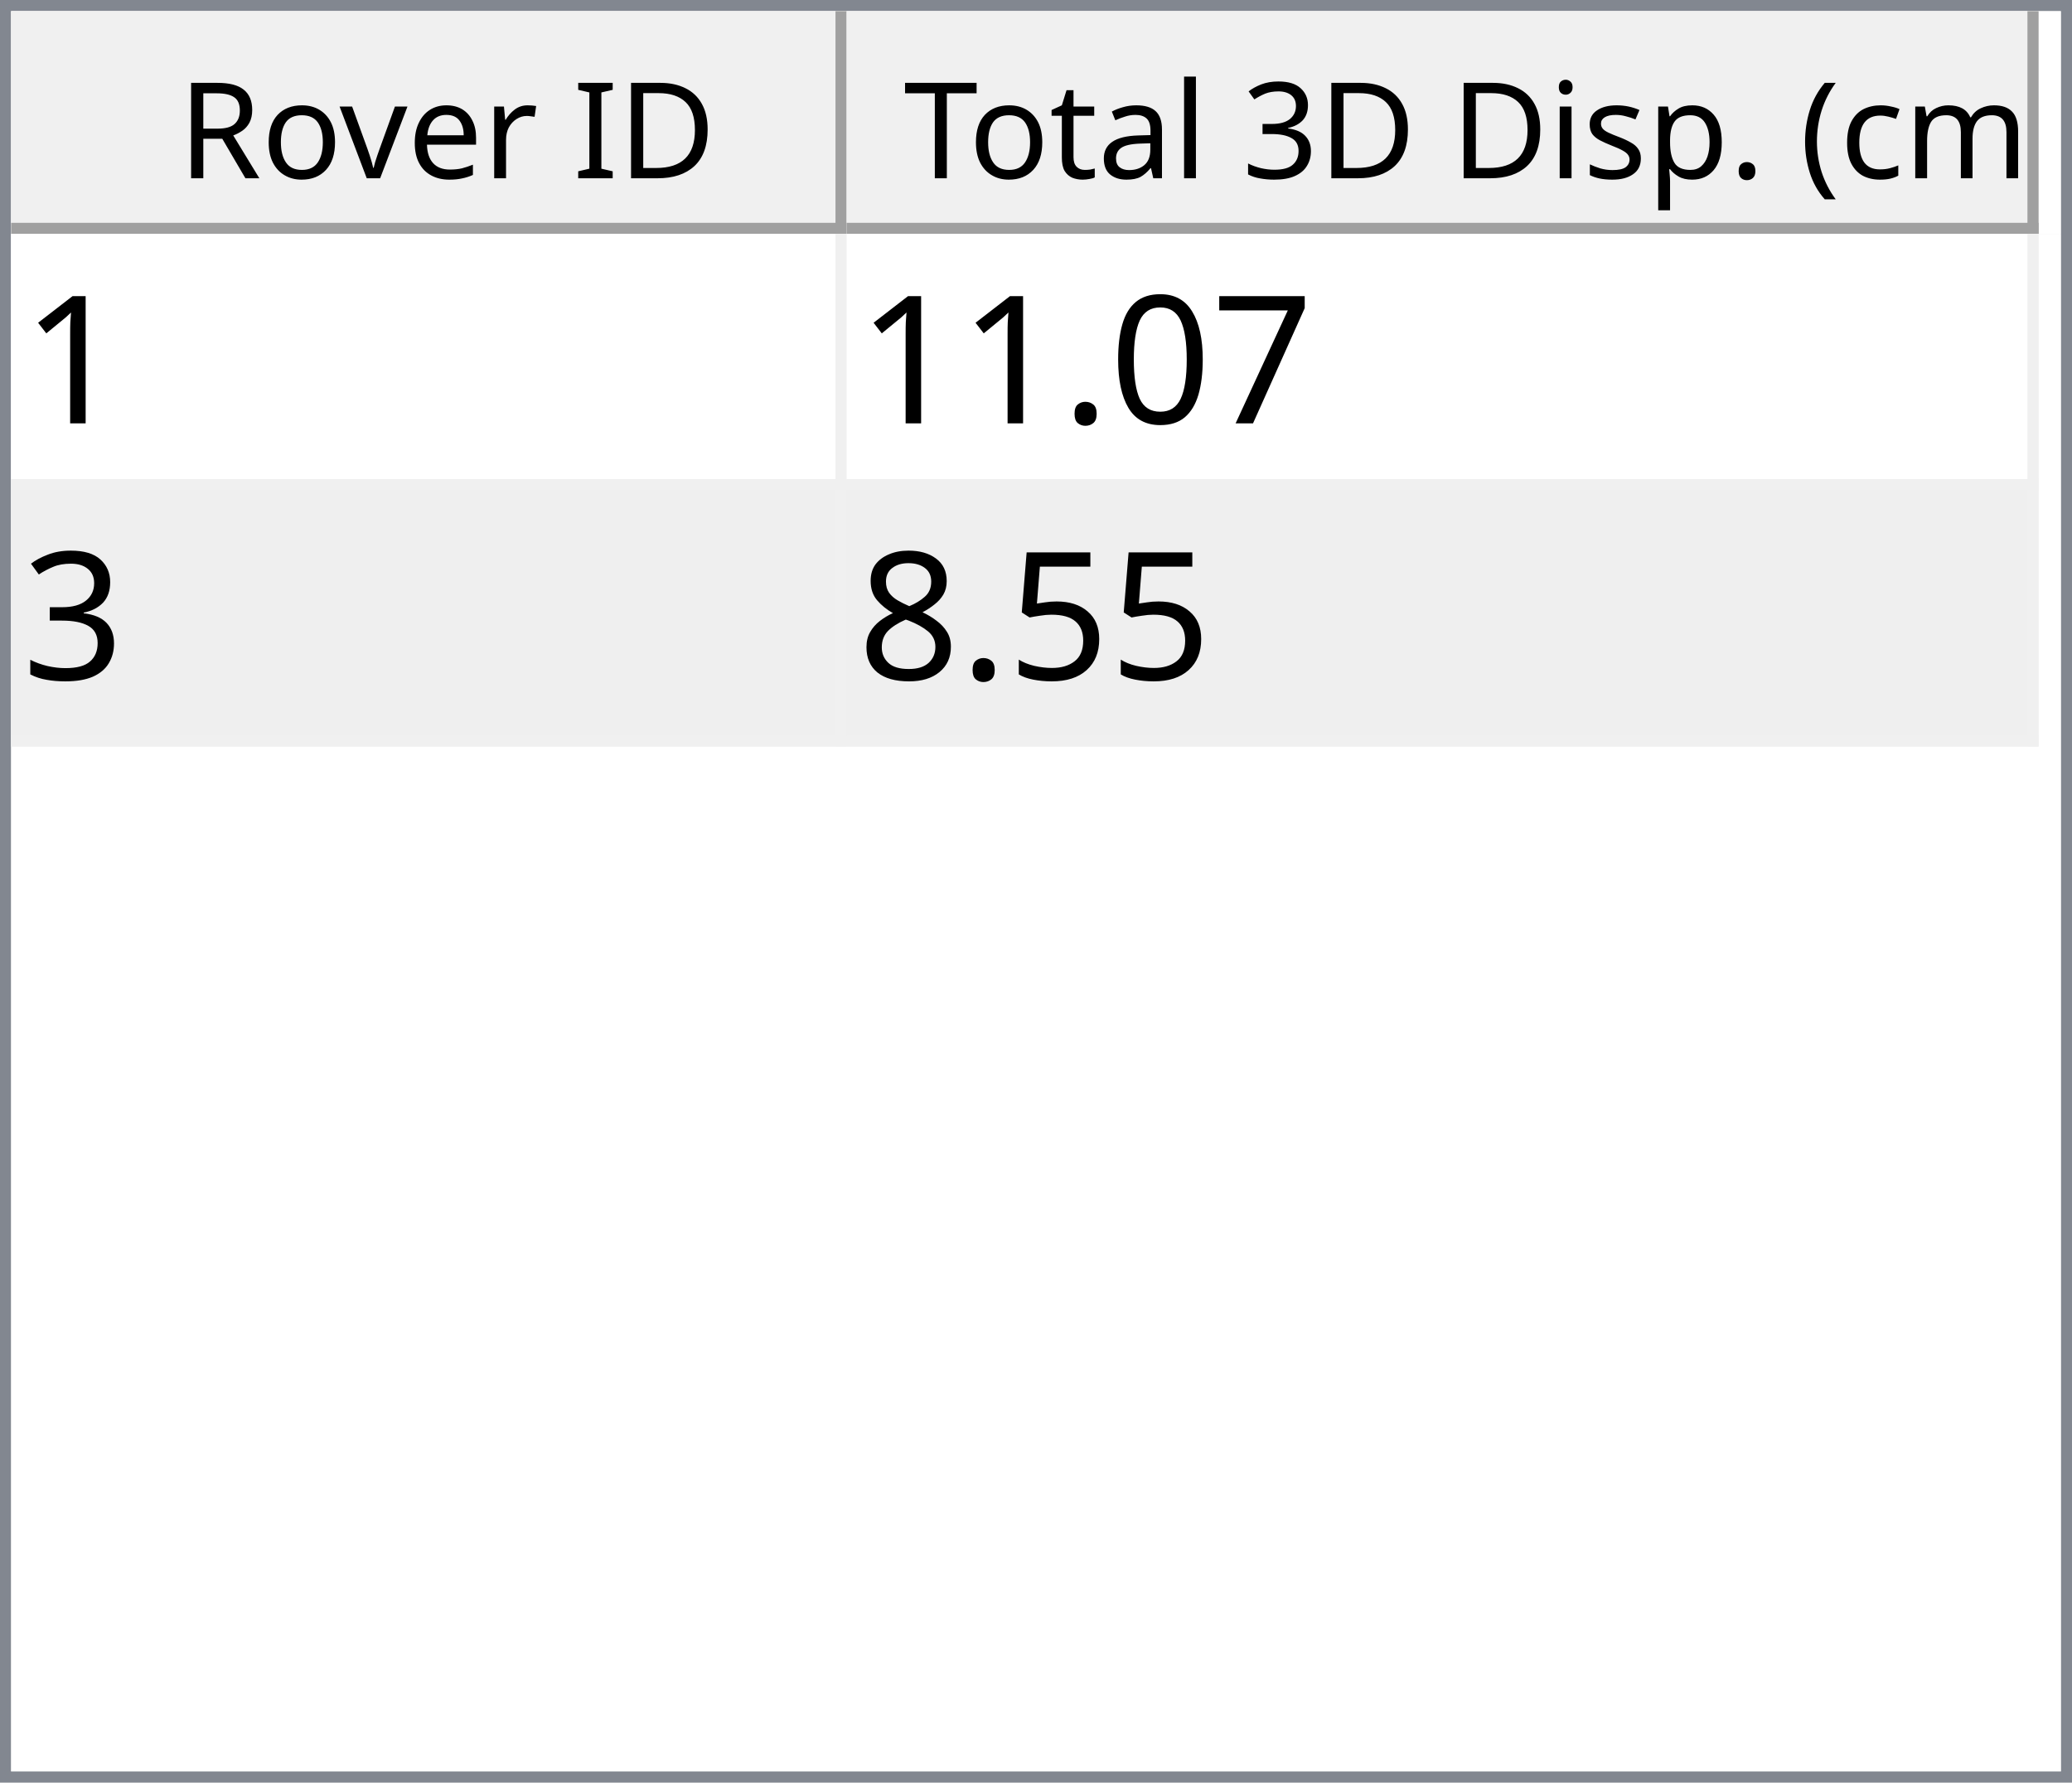
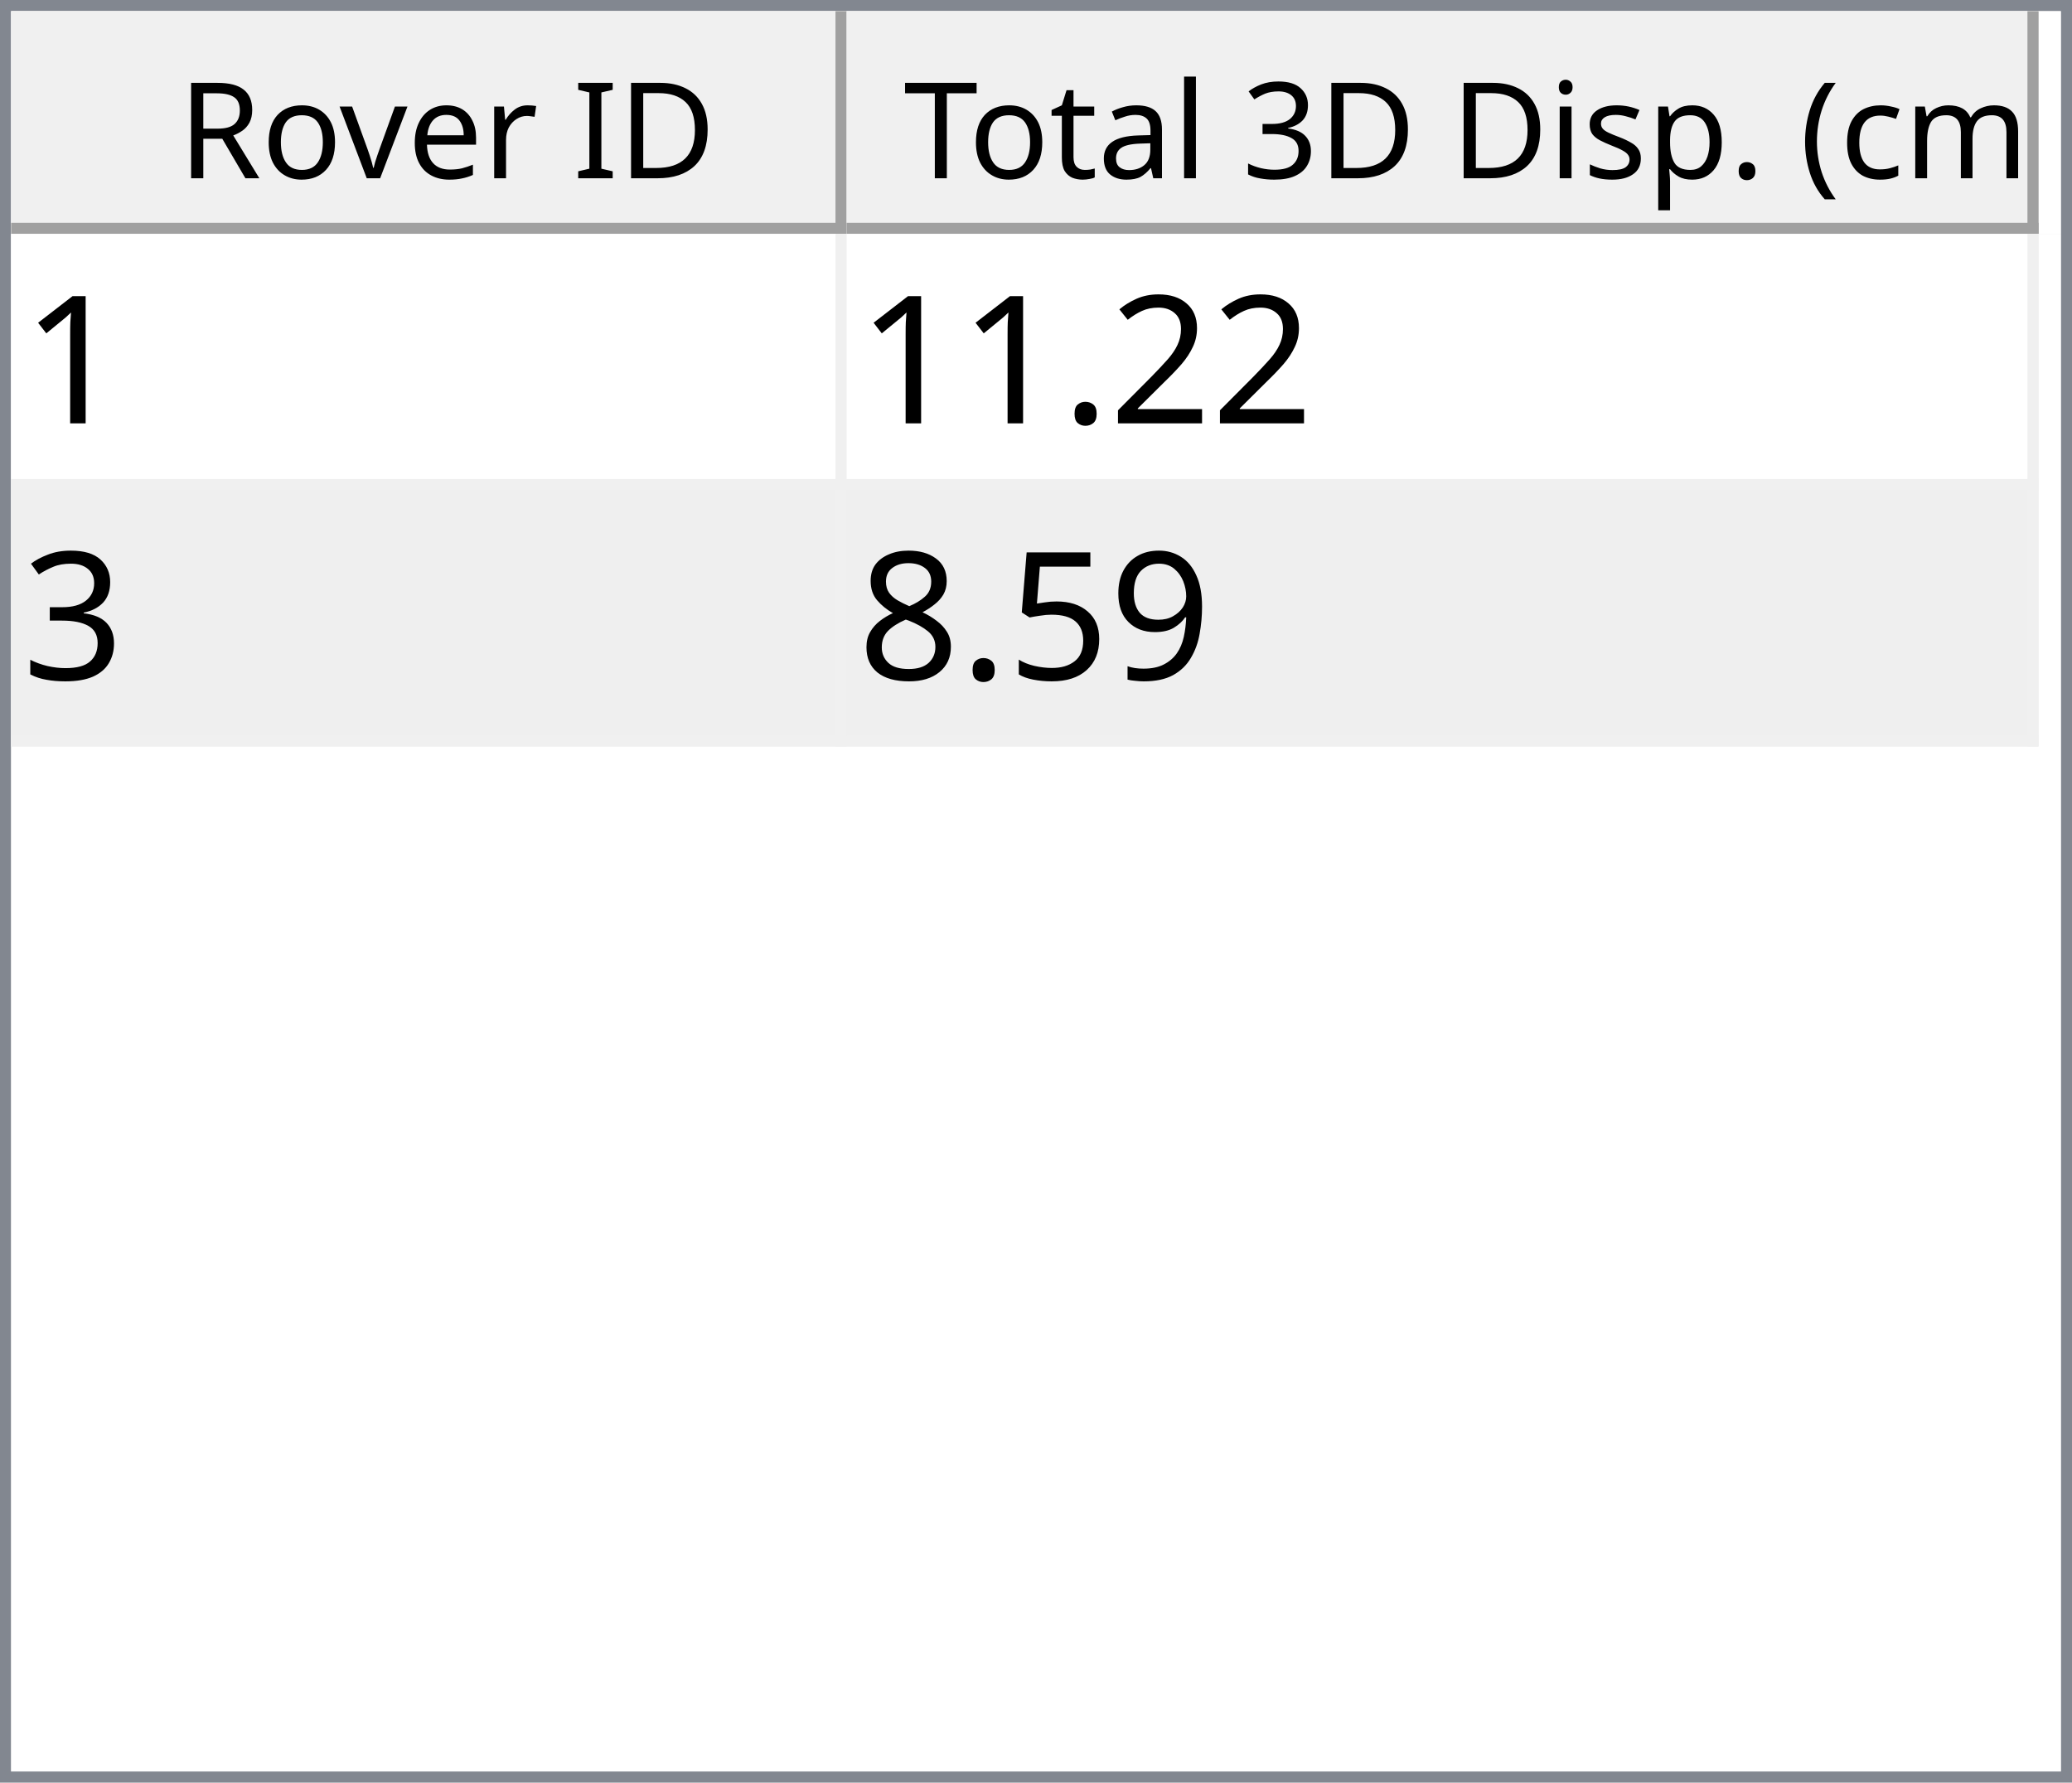
<svg xmlns="http://www.w3.org/2000/svg" style="fill-opacity:1; color-rendering:auto; color-interpolation:auto; text-rendering:auto; stroke:black; stroke-linecap:square; stroke-miterlimit:10; shape-rendering:auto; stroke-opacity:1; fill:black; stroke-dasharray:none; font-weight:normal; stroke-width:1; font-family:'Dialog'; font-style:normal; stroke-linejoin:miter; font-size:12px; stroke-dashoffset:0; image-rendering:auto;" width="186" height="160">
  <defs id="genericDefs" />
  <g>
    <defs id="defs1">
      <clipPath clipPathUnits="userSpaceOnUse" id="clipPath1">
        <path d="M0 0 L186 0 L186 160 L0 160 L0 0 Z" />
      </clipPath>
      <clipPath clipPathUnits="userSpaceOnUse" id="clipPath2">
        <path d="M0 0 L0 160 L186 160 L186 0 Z" />
      </clipPath>
      <clipPath clipPathUnits="userSpaceOnUse" id="clipPath3">
        <path d="M0 0 L0 20 L184 20 L184 0 Z" />
      </clipPath>
      <clipPath clipPathUnits="userSpaceOnUse" id="clipPath4">
        <path d="M0 0 L0 20 L75 20 L75 0 Z" />
      </clipPath>
      <clipPath clipPathUnits="userSpaceOnUse" id="clipPath5">
        <path d="M1 1 L1 19 L74 19 L74 1 Z" />
      </clipPath>
      <clipPath clipPathUnits="userSpaceOnUse" id="clipPath6">
        <path d="M0 0 L0 18 L73 18 L73 0 Z" />
      </clipPath>
      <clipPath clipPathUnits="userSpaceOnUse" id="clipPath7">
        <path d="M-0.5 -0.5 L-0.5 19.5 L74.5 19.5 L74.5 -0.5 Z" />
      </clipPath>
      <clipPath clipPathUnits="userSpaceOnUse" id="clipPath8">
        <path d="M0 0 L0 20 L107 20 L107 0 Z" />
      </clipPath>
      <clipPath clipPathUnits="userSpaceOnUse" id="clipPath9">
        <path d="M1 1 L1 19 L106 19 L106 1 Z" />
      </clipPath>
      <clipPath clipPathUnits="userSpaceOnUse" id="clipPath10">
        <path d="M0 0 L0 18 L105 18 L105 0 Z" />
      </clipPath>
      <clipPath clipPathUnits="userSpaceOnUse" id="clipPath11">
        <path d="M-0.5 -0.5 L-0.5 19.5 L106.5 19.5 L106.5 -0.5 Z" />
      </clipPath>
      <clipPath clipPathUnits="userSpaceOnUse" id="clipPath12">
        <path d="M0 0 L0 138 L184 138 L184 0 Z" />
      </clipPath>
      <clipPath clipPathUnits="userSpaceOnUse" id="clipPath13">
        <path d="M0 0 L0 46 L182 46 L182 0 Z" />
      </clipPath>
      <clipPath clipPathUnits="userSpaceOnUse" id="clipPath14">
        <path d="M-0.5 -0.5 L-0.5 45.5 L181.5 45.5 L181.5 -0.5 Z" />
      </clipPath>
      <clipPath clipPathUnits="userSpaceOnUse" id="clipPath15">
        <path d="M0 0 L0 22 L74 22 L74 0 Z" />
      </clipPath>
      <clipPath clipPathUnits="userSpaceOnUse" id="clipPath16">
        <path d="M0 0 L0 22 L106 22 L106 0 Z" />
      </clipPath>
      <font horiz-adv-x="64.551" id="font1">
        <font-face ascent="107.91" descent="25.098" units-per-em="100" style="font-style:normal; font-family:Segoe UI; font-weight:normal;" />
        <missing-glyph horiz-adv-x="64.551" d="M8.109 0 L8.109 68.266 L56.453 68.266 L56.453 0 L8.109 0 ZM15.328 7.234 L49.219 7.234 L49.219 61.031 L15.328 61.031 L15.328 7.234 Z" />
        <glyph unicode="D" horiz-adv-x="70.117" d="M9.188 0 L9.188 70.016 L28.516 70.016 Q65.531 70.016 65.531 35.891 Q65.531 19.672 55.25 9.836 Q44.969 0 27.734 0 L9.188 0 ZM17.391 62.594 L17.391 7.422 L27.828 7.422 Q41.609 7.422 49.273 14.797 Q56.938 22.172 56.938 35.688 Q56.938 62.594 28.328 62.594 L17.391 62.594 Z" />
        <glyph unicode="I" horiz-adv-x="26.611" d="M17.391 0 L9.188 0 L9.188 70.016 L17.391 70.016 L17.391 0 Z" />
        <glyph unicode=" " horiz-adv-x="27.393" d="" />
        <glyph unicode="r" horiz-adv-x="34.766" d="M34.188 41.891 Q32.078 43.5 28.125 43.5 Q23 43.5 19.555 38.672 Q16.109 33.844 16.109 25.484 L16.109 0 L8.109 0 L8.109 50 L16.109 50 L16.109 39.703 L16.312 39.703 Q18.016 44.969 21.531 47.922 Q25.047 50.875 29.391 50.875 Q32.516 50.875 34.188 50.203 L34.188 41.891 Z" />
        <glyph unicode="e" horiz-adv-x="52.295" d="M48.297 23 L12.984 23 Q13.188 14.656 17.484 10.109 Q21.781 5.562 29.297 5.562 Q37.75 5.562 44.828 11.141 L44.828 3.609 Q38.234 -1.172 27.391 -1.172 Q16.797 -1.172 10.742 5.641 Q4.688 12.453 4.688 24.812 Q4.688 36.469 11.305 43.82 Q17.922 51.172 27.734 51.172 Q37.547 51.172 42.922 44.828 Q48.297 38.484 48.297 27.203 L48.297 23 ZM40.094 29.781 Q40.047 36.719 36.75 40.578 Q33.453 44.438 27.594 44.438 Q21.922 44.438 17.969 40.383 Q14.016 36.328 13.094 29.781 L40.094 29.781 Z" />
        <glyph unicode="v" horiz-adv-x="47.9" d="M47.406 50 L27.484 0 L19.625 0 L0.688 50 L9.469 50 L22.172 13.672 Q23.578 9.672 23.922 6.688 L24.125 6.688 Q24.609 10.453 25.688 13.484 L38.969 50 L47.406 50 Z" />
        <glyph unicode="o" horiz-adv-x="58.594" d="M29 -1.172 Q17.922 -1.172 11.305 5.836 Q4.688 12.844 4.688 24.422 Q4.688 37.016 11.57 44.094 Q18.453 51.172 30.172 51.172 Q41.359 51.172 47.633 44.289 Q53.906 37.406 53.906 25.203 Q53.906 13.234 47.141 6.031 Q40.375 -1.172 29 -1.172 ZM29.594 44.438 Q21.875 44.438 17.383 39.188 Q12.891 33.938 12.891 24.703 Q12.891 15.828 17.43 10.695 Q21.969 5.562 29.594 5.562 Q37.359 5.562 41.531 10.594 Q45.703 15.625 45.703 24.906 Q45.703 34.281 41.531 39.359 Q37.359 44.438 29.594 44.438 Z" />
        <glyph unicode="R" horiz-adv-x="59.814" d="M59.375 0 L49.609 0 L37.891 19.625 Q36.281 22.359 34.766 24.289 Q33.25 26.219 31.664 27.438 Q30.078 28.656 28.25 29.219 Q26.422 29.781 24.125 29.781 L17.391 29.781 L17.391 0 L9.188 0 L9.188 70.016 L30.078 70.016 Q34.672 70.016 38.555 68.867 Q42.438 67.719 45.289 65.375 Q48.141 63.031 49.758 59.547 Q51.375 56.062 51.375 51.375 Q51.375 47.703 50.273 44.656 Q49.172 41.609 47.148 39.211 Q45.125 36.812 42.266 35.133 Q39.406 33.453 35.844 32.516 L35.844 32.328 Q37.594 31.547 38.891 30.547 Q40.188 29.547 41.359 28.18 Q42.531 26.812 43.68 25.078 Q44.828 23.344 46.234 21.047 L59.375 0 ZM17.391 62.594 L17.391 37.203 L28.516 37.203 Q31.594 37.203 34.203 38.133 Q36.812 39.062 38.719 40.797 Q40.625 42.531 41.703 45.047 Q42.781 47.562 42.781 50.688 Q42.781 56.297 39.141 59.445 Q35.5 62.594 28.609 62.594 L17.391 62.594 Z" />
        <glyph unicode=")" horiz-adv-x="30.176" d="M8.297 -15.922 L1.172 -15.922 Q16.406 2.344 16.406 26.812 Q16.406 51.469 1.078 70.016 L8.297 70.016 Q23.531 52.156 23.531 26.703 Q23.531 1.375 8.297 -15.922 Z" />
        <glyph unicode="m" horiz-adv-x="86.133" d="M79.109 0 L71.094 0 L71.094 28.719 Q71.094 37.016 68.531 40.727 Q65.969 44.438 59.906 44.438 Q54.781 44.438 51.195 39.75 Q47.609 35.062 47.609 28.516 L47.609 0 L39.594 0 L39.594 29.688 Q39.594 44.438 28.219 44.438 Q22.953 44.438 19.531 40.016 Q16.109 35.594 16.109 28.516 L16.109 0 L8.109 0 L8.109 50 L16.109 50 L16.109 42.094 L16.312 42.094 Q21.625 51.172 31.844 51.172 Q36.969 51.172 40.773 48.312 Q44.578 45.453 46 40.828 Q51.562 51.172 62.594 51.172 Q79.109 51.172 79.109 30.812 L79.109 0 Z" />
        <glyph unicode="c" horiz-adv-x="46.191" d="M42.188 2.297 Q36.422 -1.172 28.516 -1.172 Q17.828 -1.172 11.258 5.789 Q4.688 12.75 4.688 23.828 Q4.688 36.188 11.766 43.68 Q18.844 51.172 30.672 51.172 Q37.25 51.172 42.281 48.734 L42.281 40.531 Q36.719 44.438 30.375 44.438 Q22.703 44.438 17.797 38.945 Q12.891 33.453 12.891 24.516 Q12.891 15.719 17.508 10.641 Q22.125 5.562 29.891 5.562 Q36.422 5.562 42.188 9.906 L42.188 2.297 Z" />
        <glyph unicode="(" horiz-adv-x="30.176" d="M29.109 -15.922 L21.969 -15.922 Q6.844 1.375 6.844 26.703 Q6.844 52.156 21.969 70.016 L29.203 70.016 Q13.875 51.469 13.875 26.812 Q13.875 2.344 29.109 -15.922 Z" />
        <glyph unicode="." horiz-adv-x="21.68" d="M10.891 -1.078 Q8.641 -1.078 7.055 0.539 Q5.469 2.156 5.469 4.391 Q5.469 6.641 7.055 8.273 Q8.641 9.906 10.891 9.906 Q13.188 9.906 14.797 8.273 Q16.406 6.641 16.406 4.391 Q16.406 2.156 14.797 0.539 Q13.188 -1.078 10.891 -1.078 Z" />
        <glyph unicode="p" horiz-adv-x="58.789" d="M16.312 7.234 L16.109 7.234 L16.109 -23 L8.109 -23 L8.109 50 L16.109 50 L16.109 41.219 L16.312 41.219 Q22.219 51.172 33.594 51.172 Q43.266 51.172 48.688 44.461 Q54.109 37.75 54.109 26.469 Q54.109 13.922 48 6.375 Q41.891 -1.172 31.297 -1.172 Q21.578 -1.172 16.312 7.234 ZM16.109 27.391 L16.109 20.406 Q16.109 14.203 20.141 9.883 Q24.172 5.562 30.375 5.562 Q37.641 5.562 41.773 11.133 Q45.906 16.703 45.906 26.609 Q45.906 34.969 42.047 39.703 Q38.188 44.438 31.594 44.438 Q24.609 44.438 20.359 39.578 Q16.109 34.719 16.109 27.391 Z" />
        <glyph unicode="s" horiz-adv-x="42.432" d="M5.078 1.812 L5.078 10.406 Q11.625 5.562 19.484 5.562 Q30.031 5.562 30.031 12.594 Q30.031 14.594 29.125 15.992 Q28.219 17.391 26.68 18.461 Q25.141 19.531 23.07 20.383 Q21 21.234 18.609 22.172 Q15.281 23.484 12.766 24.828 Q10.25 26.172 8.57 27.859 Q6.891 29.547 6.031 31.695 Q5.172 33.844 5.172 36.719 Q5.172 40.234 6.789 42.945 Q8.406 45.656 11.086 47.484 Q13.766 49.312 17.211 50.242 Q20.656 51.172 24.312 51.172 Q30.812 51.172 35.938 48.922 L35.938 40.828 Q30.422 44.438 23.25 44.438 Q21 44.438 19.195 43.922 Q17.391 43.406 16.094 42.477 Q14.797 41.547 14.086 40.258 Q13.375 38.969 13.375 37.406 Q13.375 35.453 14.086 34.133 Q14.797 32.812 16.164 31.789 Q17.531 30.766 19.484 29.938 Q21.438 29.109 23.922 28.125 Q27.25 26.859 29.883 25.516 Q32.516 24.172 34.375 22.484 Q36.234 20.797 37.234 18.602 Q38.234 16.406 38.234 13.375 Q38.234 9.672 36.602 6.938 Q34.969 4.203 32.234 2.398 Q29.5 0.594 25.93 -0.289 Q22.359 -1.172 18.453 -1.172 Q10.75 -1.172 5.078 1.812 Z" />
        <glyph unicode="i" horiz-adv-x="24.219" d="M12.203 62.703 Q10.062 62.703 8.547 64.164 Q7.031 65.625 7.031 67.875 Q7.031 70.125 8.547 71.609 Q10.062 73.094 12.203 73.094 Q14.406 73.094 15.945 71.609 Q17.484 70.125 17.484 67.875 Q17.484 65.719 15.945 64.211 Q14.406 62.703 12.203 62.703 ZM16.109 0 L8.109 0 L8.109 50 L16.109 50 L16.109 0 Z" />
        <glyph unicode="3" horiz-adv-x="53.906" d="M46.531 19.828 Q46.531 15.094 44.75 11.211 Q42.969 7.328 39.719 4.57 Q36.469 1.812 31.93 0.297 Q27.391 -1.219 21.922 -1.219 Q11.922 -1.219 6 2.594 L6 11.188 Q13.094 5.609 22.219 5.609 Q25.875 5.609 28.828 6.539 Q31.781 7.469 33.906 9.227 Q36.031 10.984 37.18 13.477 Q38.328 15.969 38.328 19.094 Q38.328 32.812 18.797 32.812 L12.984 32.812 L12.984 39.594 L18.5 39.594 Q35.797 39.594 35.797 52.484 Q35.797 64.406 22.609 64.406 Q15.188 64.406 8.688 59.422 L8.688 67.188 Q15.375 71.188 24.609 71.188 Q29 71.188 32.57 69.969 Q36.141 68.75 38.68 66.555 Q41.219 64.359 42.609 61.281 Q44 58.203 44 54.5 Q44 40.672 30.031 36.719 L30.031 36.531 Q33.594 36.141 36.625 34.797 Q39.656 33.453 41.852 31.305 Q44.047 29.156 45.289 26.25 Q46.531 23.344 46.531 19.828 Z" />
        <glyph unicode="l" horiz-adv-x="24.219" d="M16.109 0 L8.109 0 L8.109 74.031 L16.109 74.031 L16.109 0 Z" />
        <glyph unicode="a" horiz-adv-x="50.879" d="M43.891 0 L35.891 0 L35.891 7.812 L35.688 7.812 Q30.469 -1.172 20.312 -1.172 Q12.844 -1.172 8.617 2.781 Q4.391 6.734 4.391 13.281 Q4.391 27.297 20.906 29.594 L35.891 31.688 Q35.891 44.438 25.594 44.438 Q16.547 44.438 9.281 38.281 L9.281 46.484 Q16.656 51.172 26.266 51.172 Q43.891 51.172 43.891 32.516 L43.891 0 ZM35.891 25.297 L23.828 23.641 Q18.266 22.859 15.43 20.875 Q12.594 18.891 12.594 13.875 Q12.594 10.203 15.211 7.883 Q17.828 5.562 22.172 5.562 Q28.125 5.562 32.008 9.742 Q35.891 13.922 35.891 20.312 L35.891 25.297 Z" />
        <glyph unicode="t" horiz-adv-x="33.887" d="M31.297 0.484 Q28.469 -1.078 23.828 -1.078 Q10.688 -1.078 10.688 13.578 L10.688 43.172 L2.094 43.172 L2.094 50 L10.688 50 L10.688 62.203 L18.703 64.797 L18.703 50 L31.297 50 L31.297 43.172 L18.703 43.172 L18.703 14.984 Q18.703 9.969 20.414 7.82 Q22.125 5.672 26.078 5.672 Q29.109 5.672 31.297 7.328 L31.297 0.484 Z" />
        <glyph unicode="T" horiz-adv-x="52.393" d="M50.594 62.594 L30.375 62.594 L30.375 0 L22.172 0 L22.172 62.594 L2 62.594 L2 70.016 L50.594 70.016 L50.594 62.594 Z" />
      </font>
      <font horiz-adv-x="75.0" id="font2">
        <font-face ascent="100.537" descent="21.973" units-per-em="100" style="font-style:normal; font-family:sans-serif; font-weight:normal;" />
        <missing-glyph horiz-adv-x="75.0" d="M12.5 0 L12.5 62.5 L62.5 62.5 L62.5 0 L12.5 0 ZM14.062 1.562 L60.938 1.562 L60.938 60.938 L14.062 60.938 L14.062 1.562 Z" />
        <glyph unicode="1" horiz-adv-x="55.615" d="M37.25 0 L28.469 0 L28.469 56 Q25.297 52.984 20.141 49.953 Q14.984 46.922 10.891 45.406 L10.891 53.906 Q18.266 57.375 23.781 62.305 Q29.297 67.234 31.594 71.875 L37.25 71.875 L37.25 0 Z" />
-         <glyph unicode="7" horiz-adv-x="55.615" d="M4.734 62.203 L4.734 70.656 L51.078 70.656 L51.078 63.812 Q44.234 56.547 37.523 44.484 Q30.812 32.422 27.156 19.672 Q24.516 10.688 23.781 0 L14.75 0 Q14.891 8.453 18.062 20.414 Q21.234 32.375 27.172 43.484 Q33.109 54.594 39.797 62.203 L4.734 62.203 Z" />
-         <glyph unicode="0" horiz-adv-x="55.615" d="M4.156 35.297 Q4.156 48 6.766 55.742 Q9.375 63.484 14.523 67.68 Q19.672 71.875 27.484 71.875 Q33.25 71.875 37.594 69.555 Q41.938 67.234 44.773 62.867 Q47.609 58.5 49.219 52.227 Q50.828 45.953 50.828 35.297 Q50.828 22.703 48.242 14.969 Q45.656 7.234 40.508 3.008 Q35.359 -1.219 27.484 -1.219 Q17.141 -1.219 11.234 6.203 Q4.156 15.141 4.156 35.297 ZM13.188 35.297 Q13.188 17.672 17.312 11.836 Q21.438 6 27.484 6 Q33.547 6 37.672 11.859 Q41.797 17.719 41.797 35.297 Q41.797 52.984 37.672 58.789 Q33.547 64.594 27.391 64.594 Q21.344 64.594 17.719 59.469 Q13.188 52.938 13.188 35.297 Z" />
+         <glyph unicode="2" horiz-adv-x="55.615" d="M50.344 8.453 L50.344 0 L3.031 0 Q2.938 3.172 4.047 6.109 Q5.859 10.938 9.836 15.625 Q13.812 20.312 21.344 26.469 Q33.016 36.031 37.117 41.625 Q41.219 47.219 41.219 52.203 Q41.219 57.422 37.477 61.008 Q33.734 64.594 27.734 64.594 Q21.391 64.594 17.578 60.789 Q13.766 56.984 13.719 50.25 L4.688 51.172 Q5.609 61.281 11.664 66.578 Q17.719 71.875 27.938 71.875 Q38.234 71.875 44.242 66.164 Q50.25 60.453 50.25 52 Q50.25 47.703 48.492 43.555 Q46.734 39.406 42.656 34.812 Q38.578 30.219 29.109 22.219 Q21.188 15.578 18.945 13.211 Q16.703 10.844 15.234 8.453 L50.344 8.453 Z" />
        <glyph unicode="." horiz-adv-x="27.783" d="M9.078 0 L9.078 10.016 L19.094 10.016 L19.094 0 L9.078 0 Z" />
        <glyph unicode="3" horiz-adv-x="55.615" d="M4.203 18.891 L12.984 20.062 Q14.5 12.594 18.141 9.297 Q21.781 6 27 6 Q33.203 6 37.477 10.297 Q41.75 14.594 41.75 20.953 Q41.75 27 37.797 30.93 Q33.844 34.859 27.734 34.859 Q25.25 34.859 21.531 33.891 L22.516 41.609 Q23.391 41.5 23.922 41.5 Q29.547 41.5 34.039 44.43 Q38.531 47.359 38.531 53.469 Q38.531 58.297 35.258 61.477 Q31.984 64.656 26.812 64.656 Q21.688 64.656 18.266 61.43 Q14.844 58.203 13.875 51.766 L5.078 53.328 Q6.688 62.156 12.398 67.016 Q18.109 71.875 26.609 71.875 Q32.469 71.875 37.398 69.359 Q42.328 66.844 44.945 62.5 Q47.562 58.156 47.562 53.266 Q47.562 48.641 45.07 44.828 Q42.578 41.016 37.703 38.766 Q44.047 37.312 47.562 32.695 Q51.078 28.078 51.078 21.141 Q51.078 11.766 44.242 5.25 Q37.406 -1.266 26.953 -1.266 Q17.531 -1.266 11.305 4.352 Q5.078 9.969 4.203 18.891 Z" />
+         <glyph unicode="9" horiz-adv-x="55.615" d="M5.469 16.547 L13.922 17.328 Q14.984 11.375 18.016 8.688 Q21.047 6 25.781 6 Q29.828 6 32.883 7.859 Q35.938 9.719 37.891 12.82 Q39.844 15.922 41.164 21.195 Q42.484 26.469 42.484 31.938 Q42.484 32.516 42.438 33.688 Q39.797 29.5 35.234 26.883 Q30.672 24.266 25.344 24.266 Q16.453 24.266 10.305 30.711 Q4.156 37.156 4.156 47.703 Q4.156 58.594 10.578 65.234 Q17 71.875 26.656 71.875 Q33.641 71.875 39.43 68.117 Q45.219 64.359 48.219 57.398 Q51.219 50.438 51.219 37.25 Q51.219 23.531 48.242 15.406 Q45.266 7.281 39.383 3.031 Q33.5 -1.219 25.594 -1.219 Q17.188 -1.219 11.867 3.445 Q6.547 8.109 5.469 16.547 ZM41.453 48.141 Q41.453 55.719 37.43 60.156 Q33.406 64.594 27.734 64.594 Q21.875 64.594 17.531 59.812 Q13.188 55.031 13.188 47.406 Q13.188 40.578 17.312 36.305 Q21.438 32.031 27.484 32.031 Q33.594 32.031 37.523 36.305 Q41.453 40.578 41.453 48.141 Z" />
        <glyph unicode="5" horiz-adv-x="55.615" d="M4.156 18.75 L13.375 19.531 Q14.406 12.797 18.141 9.398 Q21.875 6 27.156 6 Q33.5 6 37.891 10.789 Q42.281 15.578 42.281 23.484 Q42.281 31 38.062 35.352 Q33.844 39.703 27 39.703 Q22.75 39.703 19.336 37.773 Q15.922 35.844 13.969 32.766 L5.719 33.844 L12.641 70.609 L48.25 70.609 L48.25 62.203 L19.672 62.203 L15.828 42.969 Q22.266 47.469 29.344 47.469 Q38.719 47.469 45.164 40.969 Q51.609 34.469 51.609 24.266 Q51.609 14.547 45.953 7.469 Q39.062 -1.219 27.156 -1.219 Q17.391 -1.219 11.211 4.25 Q5.031 9.719 4.156 18.75 Z" />
        <glyph unicode="8" horiz-adv-x="55.615" d="M17.672 38.812 Q12.203 40.828 9.57 44.539 Q6.938 48.25 6.938 53.422 Q6.938 61.234 12.555 66.555 Q18.172 71.875 27.484 71.875 Q36.859 71.875 42.578 66.43 Q48.297 60.984 48.297 53.172 Q48.297 48.188 45.68 44.508 Q43.062 40.828 37.75 38.812 Q44.344 36.672 47.781 31.883 Q51.219 27.094 51.219 20.453 Q51.219 11.281 44.727 5.031 Q38.234 -1.219 27.641 -1.219 Q17.047 -1.219 10.547 5.055 Q4.047 11.328 4.047 20.703 Q4.047 27.688 7.594 32.398 Q11.141 37.109 17.672 38.812 ZM15.922 53.719 Q15.922 48.641 19.195 45.414 Q22.469 42.188 27.688 42.188 Q32.766 42.188 36.016 45.383 Q39.266 48.578 39.266 53.219 Q39.266 58.062 35.914 61.359 Q32.562 64.656 27.594 64.656 Q22.562 64.656 19.242 61.43 Q15.922 58.203 15.922 53.719 ZM13.094 20.656 Q13.094 16.891 14.875 13.375 Q16.656 9.859 20.172 7.93 Q23.688 6 27.734 6 Q34.031 6 38.133 10.055 Q42.234 14.109 42.234 20.359 Q42.234 26.703 38.016 30.859 Q33.797 35.016 27.438 35.016 Q21.234 35.016 17.164 30.914 Q13.094 26.812 13.094 20.656 Z" />
      </font>
    </defs>
    <g style="fill:white; stroke:white;">
      <rect x="0" y="0" width="186" style="clip-path:url(#clipPath1); stroke:none;" height="160" />
    </g>
    <g style="fill:white; text-rendering:optimizeSpeed; color-rendering:optimizeSpeed; image-rendering:optimizeSpeed; shape-rendering:crispEdges; stroke:white; color-interpolation:sRGB;">
      <rect x="0" width="186" height="160" y="0" style="stroke:none;" />
      <path style="stroke:none;" d="M0 160 L186 160 L186 0 L0 0 Z" />
    </g>
    <g style="fill:rgb(240,240,240); font-family:'Segoe UI'; stroke:rgb(240,240,240);">
      <rect x="0" y="0" width="186" style="clip-path:url(#clipPath2); stroke:none;" height="160" />
    </g>
    <g style="fill:rgb(130,135,144); font-family:'Segoe UI'; stroke:rgb(130,135,144);">
      <path d="M0 0 L186 0 L186 160 L0 160 L0 0 ZM1 1 L185 1 L185 159 L1 159 L1 1 Z" style="fill-rule:evenodd; clip-path:url(#clipPath2); stroke:none;" />
    </g>
    <g style="fill:white; font-family:'Segoe UI'; stroke:white;" transform="translate(1,1)">
      <rect x="0" y="0" width="184" style="clip-path:url(#clipPath3); stroke:none;" height="20" />
    </g>
    <g style="fill:rgb(240,240,240); font-family:'Segoe UI'; stroke:rgb(240,240,240);" transform="translate(1,1)">
      <rect x="0" y="0" width="75" style="clip-path:url(#clipPath4); stroke:none;" height="20" />
    </g>
    <g style="font-family:'Segoe UI';" transform="translate(2,2)">
      <text x="14" xml:space="preserve" y="14" style="clip-path:url(#clipPath6); stroke:none;">Rover ID</text>
    </g>
    <g style="fill:rgb(160,160,160); font-family:'Segoe UI'; stroke:rgb(160,160,160); stroke-linejoin:bevel;" transform="translate(1.5,1.5)">
      <line x1="74" x2="74" y1="0" style="fill:none; clip-path:url(#clipPath7);" y2="19" />
    </g>
    <g style="fill:rgb(160,160,160); font-family:'Segoe UI'; stroke:rgb(160,160,160); stroke-linejoin:bevel;" transform="matrix(1,0,0,1,1,1) translate(0.5,0.5)">
      <line x1="0" x2="74" y1="19" style="fill:none; clip-path:url(#clipPath7);" y2="19" />
    </g>
    <g style="fill:rgb(240,240,240); font-family:'Segoe UI'; stroke:rgb(240,240,240);" transform="translate(76,1)">
      <rect x="0" y="0" width="107" style="clip-path:url(#clipPath8); stroke:none;" height="20" />
    </g>
    <g style="font-family:'Segoe UI';" transform="translate(77,2)">
      <text x="1" xml:space="preserve" y="14" style="clip-path:url(#clipPath10); stroke:none;"> Total 3D Disp. (cm)</text>
    </g>
    <g style="fill:rgb(160,160,160); font-family:'Segoe UI'; stroke:rgb(160,160,160); stroke-linejoin:bevel;" transform="translate(76.5,1.5)">
      <line x1="106" x2="106" y1="0" style="fill:none; clip-path:url(#clipPath11);" y2="19" />
    </g>
    <g style="fill:rgb(160,160,160); font-family:'Segoe UI'; stroke:rgb(160,160,160); stroke-linejoin:bevel;" transform="matrix(1,0,0,1,76,1) translate(0.5,0.5)">
      <line x1="0" x2="106" y1="19" style="fill:none; clip-path:url(#clipPath11);" y2="19" />
    </g>
    <g style="fill:white; font-family:'Segoe UI'; stroke:white;" transform="translate(1,21)">
      <rect x="0" y="0" width="184" style="clip-path:url(#clipPath12); stroke:none;" height="138" />
    </g>
    <g style="fill:rgb(240,240,240); font-size:16px; font-family:sans-serif; stroke:rgb(240,240,240);" transform="translate(1,21)">
      <rect x="0" y="0" width="182" style="clip-path:url(#clipPath13); stroke:none;" height="46" />
      <line transform="translate(0.5,0.5)" x1="0" x2="181" y1="22" style="clip-path:url(#clipPath14); fill:none; stroke-linejoin:bevel;" y2="22" />
    </g>
    <g transform="matrix(1,0,0,1,1,21) translate(0.5,0.5)" style="fill:rgb(240,240,240); font-size:16px; font-family:sans-serif; stroke:rgb(240,240,240); stroke-linejoin:bevel;">
      <line x1="0" x2="181" y1="45" style="fill:none; clip-path:url(#clipPath14);" y2="45" />
    </g>
    <g transform="matrix(1,0,0,1,1,21) translate(0.5,0.5)" style="fill:rgb(240,240,240); font-size:16px; font-family:sans-serif; stroke:rgb(240,240,240); stroke-linejoin:bevel;">
      <line x1="74" x2="74" y1="0" style="fill:none; clip-path:url(#clipPath14);" y2="45" />
    </g>
    <g transform="matrix(1,0,0,1,1,21) translate(0.5,0.5)" style="fill:rgb(240,240,240); font-size:16px; font-family:sans-serif; stroke:rgb(240,240,240); stroke-linejoin:bevel;">
      <line x1="181" x2="181" y1="0" style="fill:none; clip-path:url(#clipPath14);" y2="45" />
    </g>
    <g style="fill:white; font-size:16px; font-family:sans-serif; stroke:white;" transform="matrix(1,0,0,1,1,21)">
      <rect x="0" y="0" width="74" style="clip-path:url(#clipPath15); stroke:none;" height="22" />
      <text x="1" y="17" style="fill:black; clip-path:url(#clipPath15); stroke:none;" xml:space="preserve">1</text>
    </g>
    <g style="fill:white; font-size:16px; font-family:sans-serif; stroke:white;" transform="matrix(1,0,0,1,1,21) translate(75,0)">
      <rect x="0" y="0" width="106" style="clip-path:url(#clipPath16); stroke:none;" height="22" />
-       <text x="1" y="17" style="fill:black; clip-path:url(#clipPath16); stroke:none;" xml:space="preserve">11.07</text>
+       <text x="1" y="17" style="fill:black; clip-path:url(#clipPath16); stroke:none;" xml:space="preserve">11.22</text>
    </g>
    <g style="fill:rgb(239,239,239); font-size:16px; font-family:sans-serif; stroke:rgb(239,239,239);" transform="matrix(1,0,0,1,1,21) translate(0,23)">
      <rect x="0" y="0" width="74" style="clip-path:url(#clipPath15); stroke:none;" height="22" />
      <text x="1" y="17" style="fill:black; clip-path:url(#clipPath15); stroke:none;" xml:space="preserve">3</text>
    </g>
    <g style="fill:rgb(239,239,239); font-size:16px; font-family:sans-serif; stroke:rgb(239,239,239);" transform="matrix(1,0,0,1,1,21) translate(75,23)">
      <rect x="0" y="0" width="106" style="clip-path:url(#clipPath16); stroke:none;" height="22" />
-       <text x="1" y="17" style="fill:black; clip-path:url(#clipPath16); stroke:none;" xml:space="preserve">8.55</text>
+       <text x="1" y="17" style="fill:black; clip-path:url(#clipPath16); stroke:none;" xml:space="preserve">8.59</text>
    </g>
  </g>
</svg>
